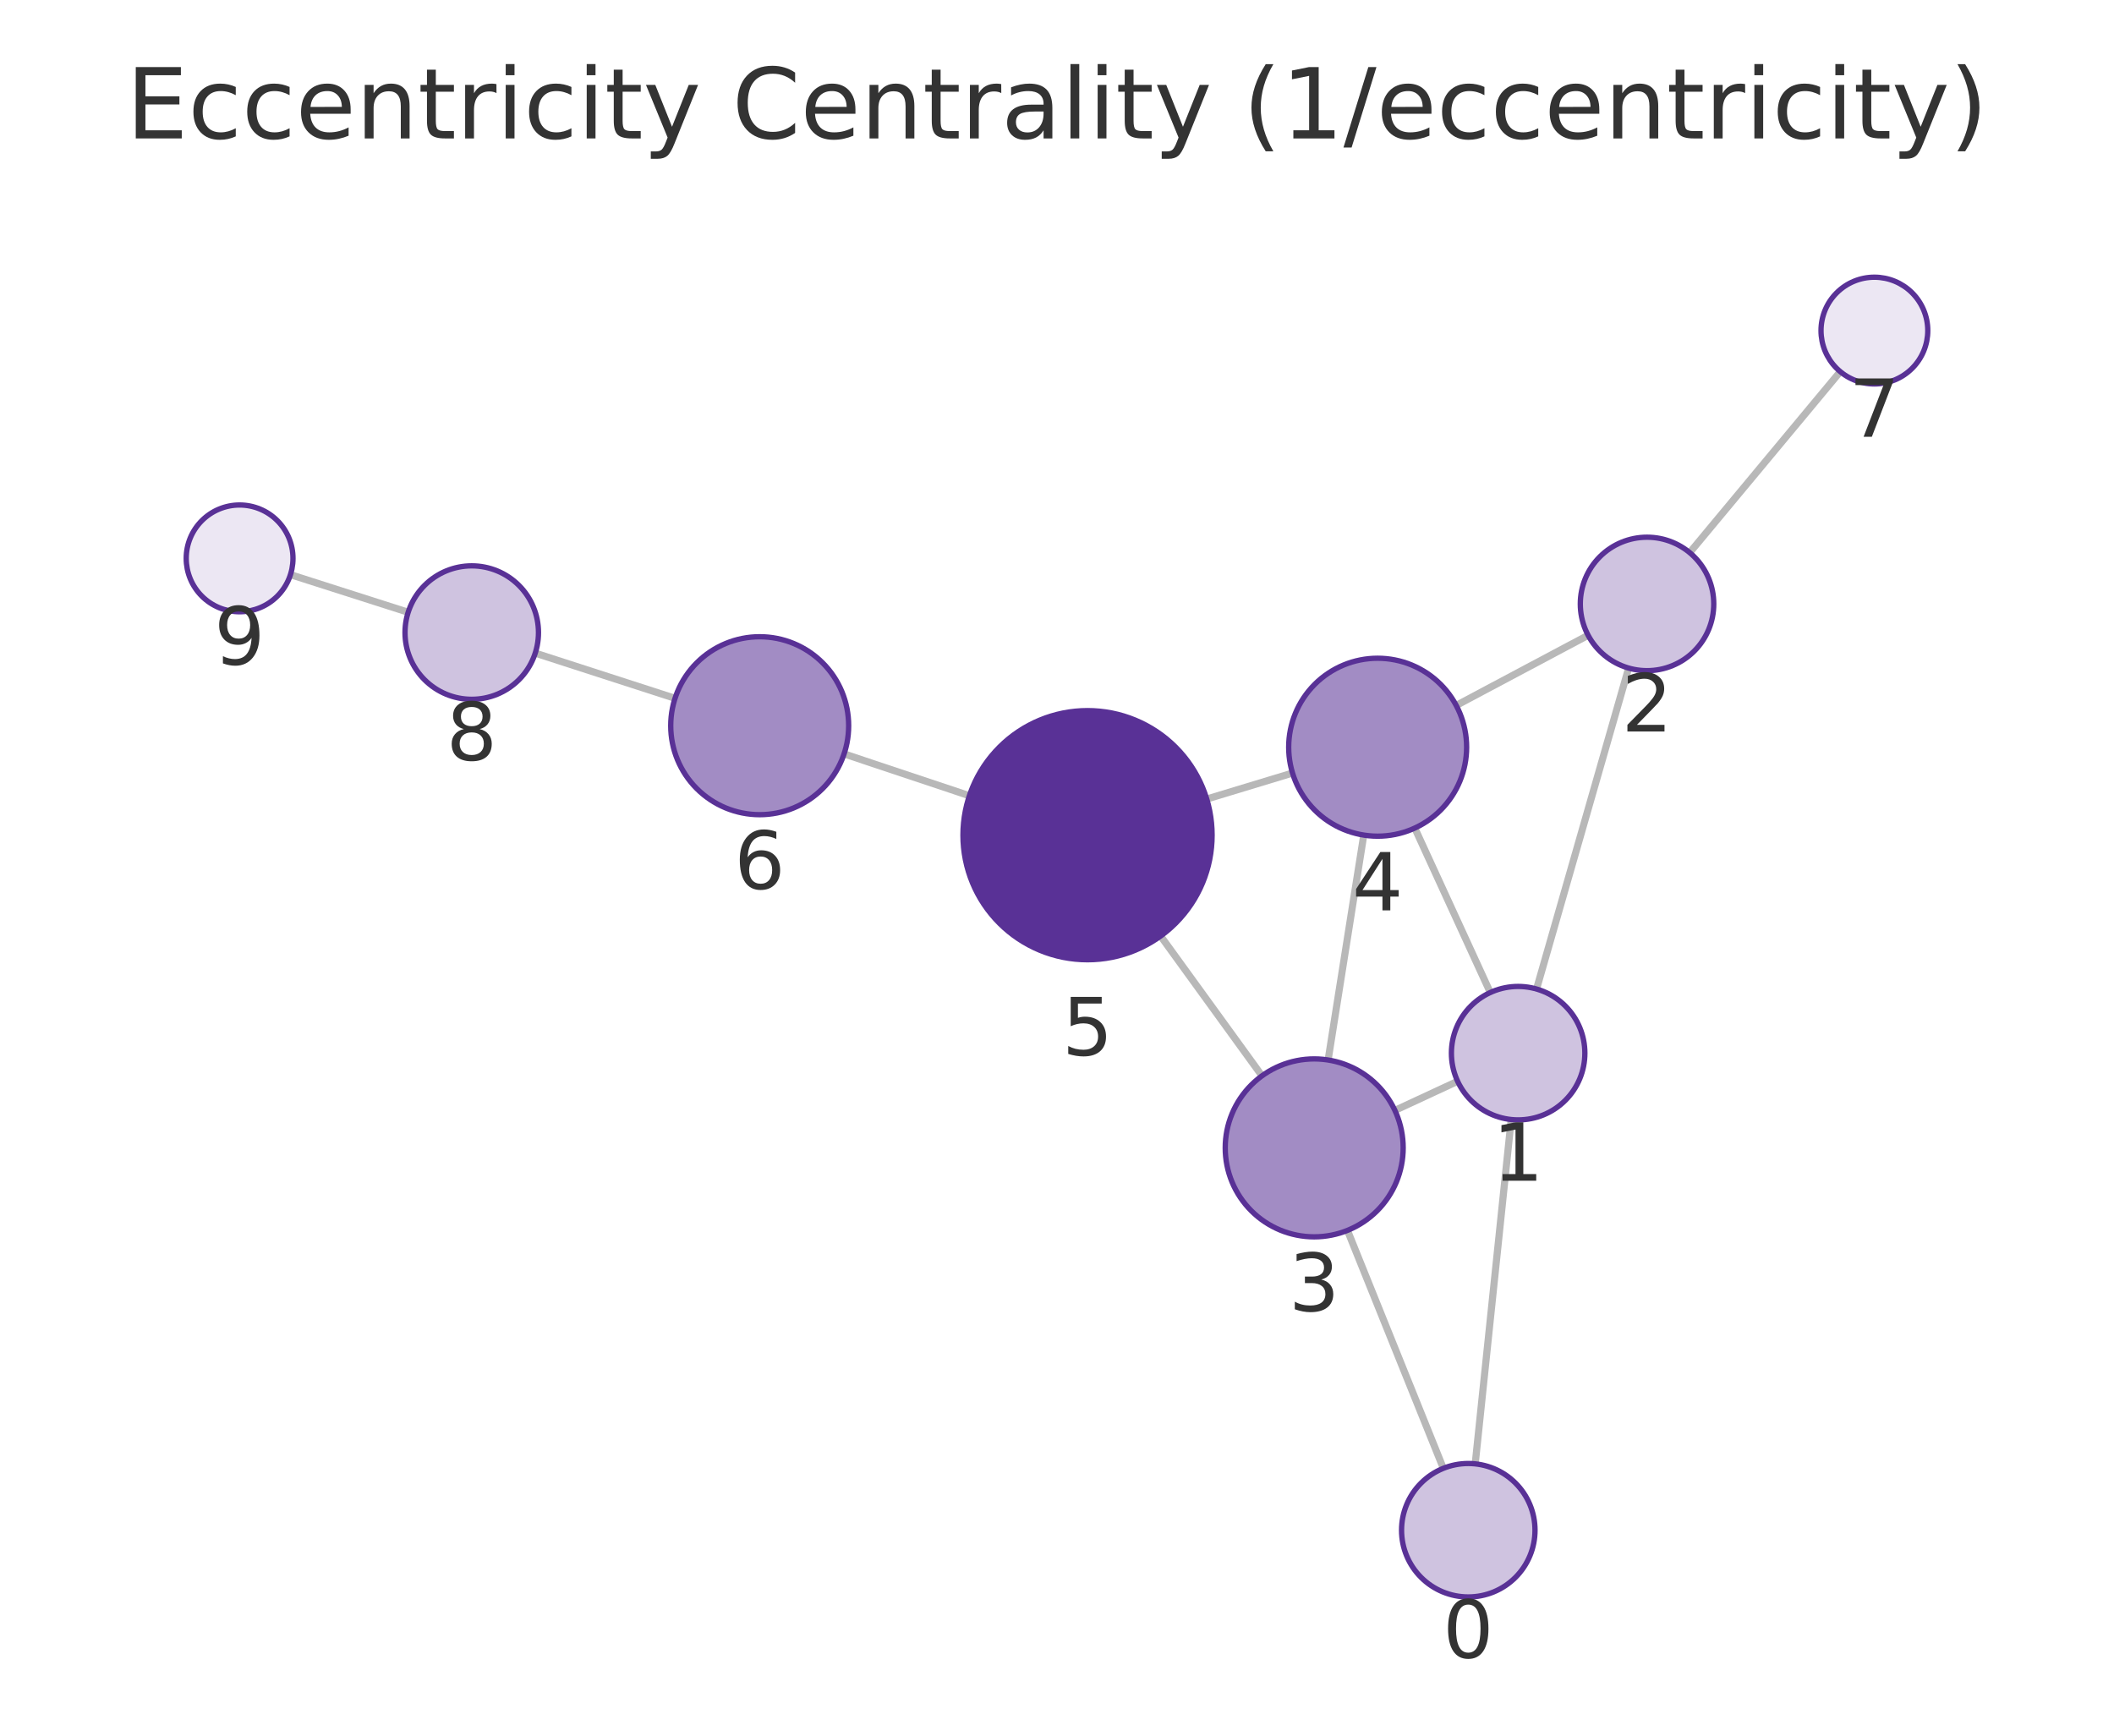
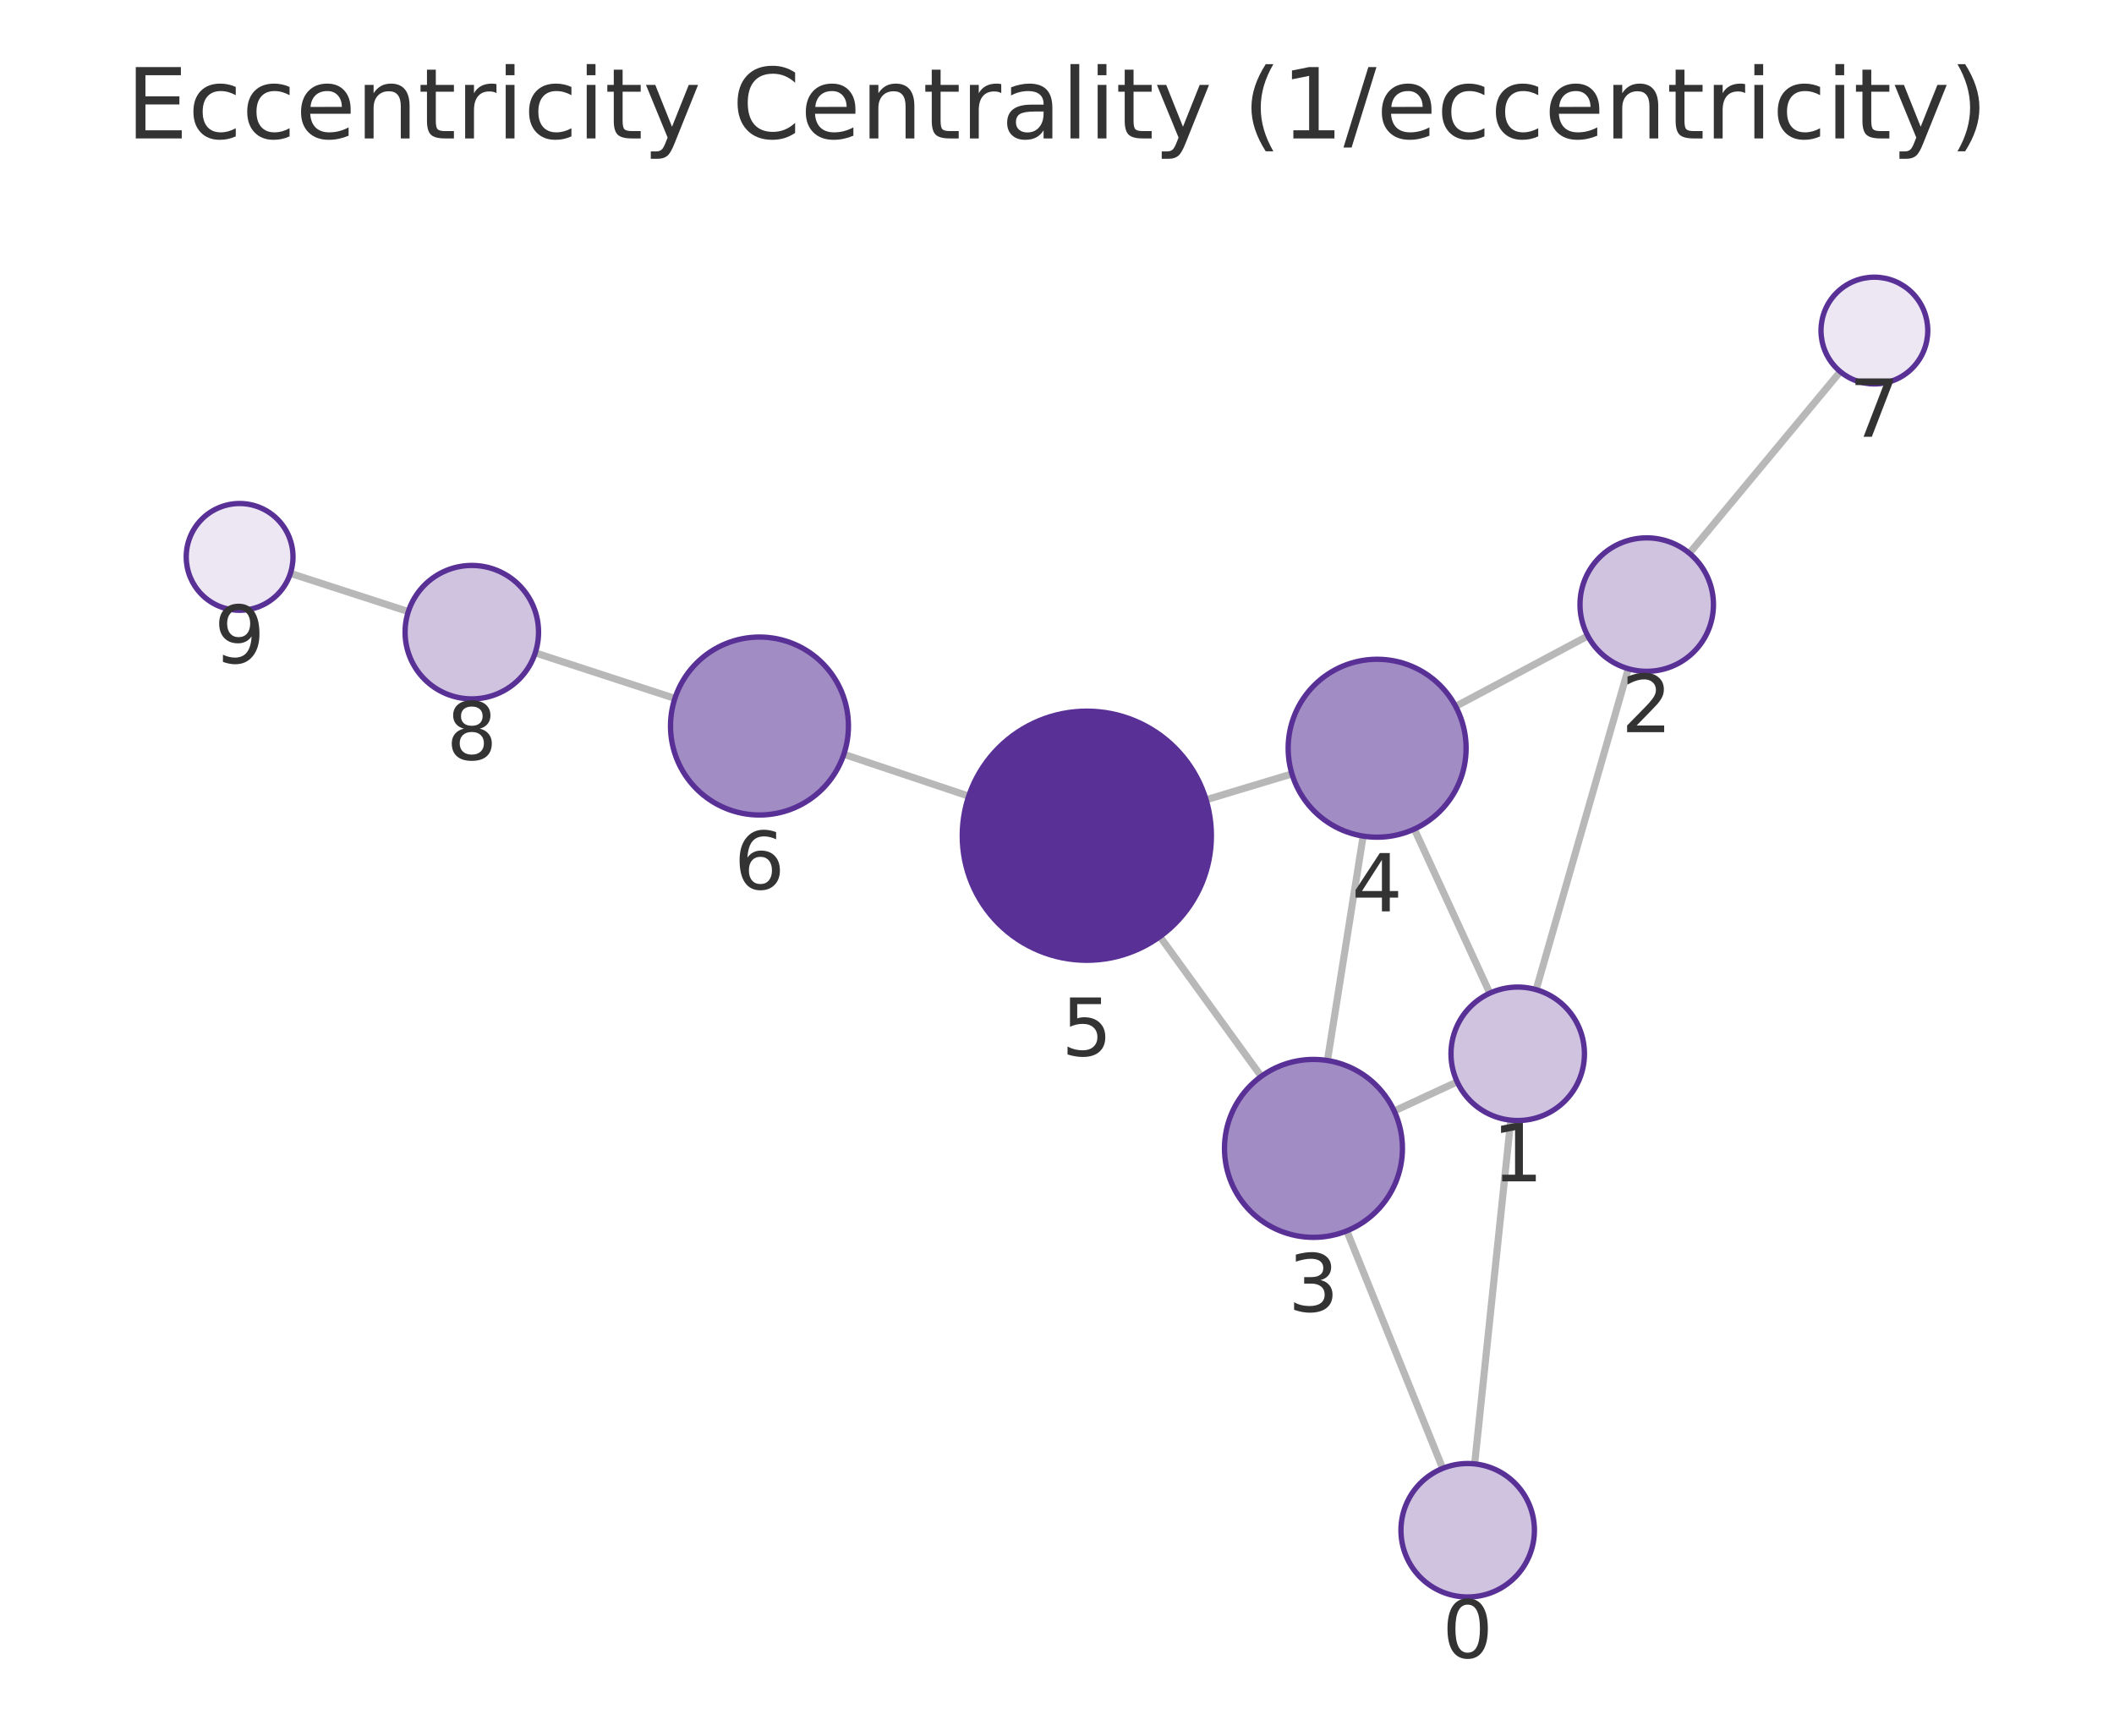
<svg xmlns="http://www.w3.org/2000/svg" xmlns:xlink="http://www.w3.org/1999/xlink" width="237.6pt" height="195.078pt" viewBox="0 0 237.6 195.078" version="1.1">
  <defs>
    <style type="text/css">*{stroke-linejoin: round; stroke-linecap: butt}</style>
  </defs>
  <g id="figure_1">
    <g id="patch_1">
      <path d="M 0 195.078  L 237.6 195.078  L 237.6 0  L 0 0  L 0 195.078  z " style="fill: none" />
    </g>
    <g id="axes_1">
      <g id="patch_2">
        <path d="M 7.2 187.878  L 230.4 187.878  L 230.4 21.558  L 7.2 21.558  L 7.2 187.878  z " style="fill: none" />
      </g>
      <g id="EdgeCollection_1">
-         <path d="M 165.804 164.53  L 169.849 125.829  " clip-path="url(#p213d6e8443)" style="fill: #b8b8b8; stroke: #b8b8b8; stroke-width: 0.8" />
-         <path d="M 162.222 165.033  L 151.446 138.291  " clip-path="url(#p213d6e8443)" style="fill: #b8b8b8; stroke: #b8b8b8; stroke-width: 0.8" />
-         <path d="M 172.698 111.16  L 183.048 75.088  " clip-path="url(#p213d6e8443)" style="fill: #b8b8b8; stroke: #b8b8b8; stroke-width: 0.8" />
-         <path d="M 163.827 121.529  L 156.778 124.803  " clip-path="url(#p213d6e8443)" style="fill: #b8b8b8; stroke: #b8b8b8; stroke-width: 0.8" />
-         <path d="M 167.499 111.554  L 159.013 93.071  " clip-path="url(#p213d6e8443)" style="fill: #b8b8b8; stroke: #b8b8b8; stroke-width: 0.8" />
-         <path d="M 178.495 71.401  L 163.668 79.287  " clip-path="url(#p213d6e8443)" style="fill: #b8b8b8; stroke: #b8b8b8; stroke-width: 0.8" />
-         <path d="M 189.912 62.112  L 206.833 41.769  " clip-path="url(#p213d6e8443)" style="fill: #b8b8b8; stroke: #b8b8b8; stroke-width: 0.8" />
-         <path d="M 149.272 119.138  L 153.276 93.86  " clip-path="url(#p213d6e8443)" style="fill: #b8b8b8; stroke: #b8b8b8; stroke-width: 0.8" />
-         <path d="M 141.839 120.919  L 130.448 105.205  " clip-path="url(#p213d6e8443)" style="fill: #b8b8b8; stroke: #b8b8b8; stroke-width: 0.8" />
-         <path d="M 145.27 86.885  L 135.629 89.808  " clip-path="url(#p213d6e8443)" style="fill: #b8b8b8; stroke: #b8b8b8; stroke-width: 0.8" />
-         <path d="M 108.952 89.436  L 94.869 84.733  " clip-path="url(#p213d6e8443)" style="fill: #b8b8b8; stroke: #b8b8b8; stroke-width: 0.8" />
-         <path d="M 75.87 78.488  L 60.157 73.406  " clip-path="url(#p213d6e8443)" style="fill: #b8b8b8; stroke: #b8b8b8; stroke-width: 0.8" />
-         <path d="M 45.877 68.815  L 32.645 64.586  " clip-path="url(#p213d6e8443)" style="fill: #b8b8b8; stroke: #b8b8b8; stroke-width: 0.8" />
+         <path d="M 165.741 164.533  L 169.798 125.9  " clip-path="url(#pa7cbbea52b)" style="fill: #b8b8b8; stroke: #b8b8b8; stroke-width: 0.8" />
+         <path d="M 162.149 165.038  L 151.37 138.346  " clip-path="url(#pa7cbbea52b)" style="fill: #b8b8b8; stroke: #b8b8b8; stroke-width: 0.8" />
+         <path d="M 172.652 111.232  L 183.011 75.161  " clip-path="url(#pa7cbbea52b)" style="fill: #b8b8b8; stroke: #b8b8b8; stroke-width: 0.8" />
+         <path d="M 163.776 121.593  L 156.699 124.871  " clip-path="url(#pa7cbbea52b)" style="fill: #b8b8b8; stroke: #b8b8b8; stroke-width: 0.8" />
+         <path d="M 167.447 111.628  L 158.96 93.182  " clip-path="url(#pa7cbbea52b)" style="fill: #b8b8b8; stroke: #b8b8b8; stroke-width: 0.8" />
+         <path d="M 178.462 71.479  L 163.606 79.395  " clip-path="url(#pa7cbbea52b)" style="fill: #b8b8b8; stroke: #b8b8b8; stroke-width: 0.8" />
+         <path d="M 189.874 62.184  L 206.835 41.769  " clip-path="url(#pa7cbbea52b)" style="fill: #b8b8b8; stroke: #b8b8b8; stroke-width: 0.8" />
+         <path d="M 149.196 119.198  L 153.209 93.973  " clip-path="url(#pa7cbbea52b)" style="fill: #b8b8b8; stroke: #b8b8b8; stroke-width: 0.8" />
+         <path d="M 141.756 120.977  L 130.368 105.266  " clip-path="url(#pa7cbbea52b)" style="fill: #b8b8b8; stroke: #b8b8b8; stroke-width: 0.8" />
+         <path d="M 145.206 86.983  L 135.556 89.891  " clip-path="url(#pa7cbbea52b)" style="fill: #b8b8b8; stroke: #b8b8b8; stroke-width: 0.8" />
+         <path d="M 108.877 89.482  L 94.842 84.778  " clip-path="url(#pa7cbbea52b)" style="fill: #b8b8b8; stroke: #b8b8b8; stroke-width: 0.8" />
+         <path d="M 75.853 78.499  L 60.159 73.378  " clip-path="url(#pa7cbbea52b)" style="fill: #b8b8b8; stroke: #b8b8b8; stroke-width: 0.8" />
+         <path d="M 45.894 68.739  L 32.639 64.442  " clip-path="url(#pa7cbbea52b)" style="fill: #b8b8b8; stroke: #b8b8b8; stroke-width: 0.8" />
      </g>
      <g id="VertexCollection_1">
-         <path d="M 165.025 179.489  C 167.014 179.489 168.922 178.699 170.328 177.292  C 171.735 175.886 172.525 173.978 172.525 171.989  C 172.525 170 171.735 168.092 170.328 166.686  C 168.922 165.279 167.014 164.489 165.025 164.489  C 163.036 164.489 161.128 165.279 159.722 166.686  C 158.315 168.092 157.525 170 157.525 171.989  C 157.525 173.978 158.315 175.886 159.722 177.292  C 161.128 178.699 163.036 179.489 165.025 179.489  z " clip-path="url(#p213d6e8443)" style="fill: #cfc3e0; stroke: #593196; stroke-width: 0.6" />
-         <path d="M 170.629 125.87  C 172.618 125.87 174.526 125.079 175.932 123.673  C 177.339 122.266 178.129 120.359 178.129 118.37  C 178.129 116.381 177.339 114.473 175.932 113.066  C 174.526 111.66 172.618 110.87 170.629 110.87  C 168.64 110.87 166.732 111.66 165.326 113.066  C 163.919 114.473 163.129 116.381 163.129 118.37  C 163.129 120.359 163.919 122.266 165.326 123.673  C 166.732 125.079 168.64 125.87 170.629 125.87  z " clip-path="url(#p213d6e8443)" style="fill: #cfc3e0; stroke: #593196; stroke-width: 0.6" />
-         <path d="M 185.116 75.379  C 187.105 75.379 189.013 74.588 190.419 73.182  C 191.826 71.775 192.616 69.868 192.616 67.879  C 192.616 65.89 191.826 63.982 190.419 62.575  C 189.013 61.169 187.105 60.379 185.116 60.379  C 183.127 60.379 181.219 61.169 179.813 62.575  C 178.406 63.982 177.616 65.89 177.616 67.879  C 177.616 69.868 178.406 71.775 179.813 73.182  C 181.219 74.588 183.127 75.379 185.116 75.379  z " clip-path="url(#p213d6e8443)" style="fill: #cfc3e0; stroke: #593196; stroke-width: 0.6" />
-         <path d="M 147.708 139.015  C 150.36 139.015 152.904 137.962 154.779 136.086  C 156.654 134.211 157.708 131.667 157.708 129.015  C 157.708 126.363 156.654 123.819 154.779 121.944  C 152.904 120.069 150.36 119.015 147.708 119.015  C 145.056 119.015 142.512 120.069 140.637 121.944  C 138.762 123.819 137.708 126.363 137.708 129.015  C 137.708 131.667 138.762 134.211 140.637 136.086  C 142.512 137.962 145.056 139.015 147.708 139.015  z " clip-path="url(#p213d6e8443)" style="fill: #a28cc4; stroke: #593196; stroke-width: 0.6" />
-         <path d="M 154.84 93.983  C 157.492 93.983 160.036 92.93 161.911 91.055  C 163.786 89.179 164.84 86.636 164.84 83.983  C 164.84 81.331 163.786 78.788 161.911 76.912  C 160.036 75.037 157.492 73.983 154.84 73.983  C 152.188 73.983 149.644 75.037 147.769 76.912  C 145.893 78.788 144.84 81.331 144.84 83.983  C 144.84 86.636 145.893 89.179 147.769 91.055  C 149.644 92.93 152.188 93.983 154.84 93.983  z " clip-path="url(#p213d6e8443)" style="fill: #a28cc4; stroke: #593196; stroke-width: 0.6" />
-         <path d="M 122.232 107.87  C 125.944 107.87 129.506 106.395 132.131 103.769  C 134.756 101.144 136.232 97.583 136.232 93.87  C 136.232 90.157 134.756 86.596 132.131 83.97  C 129.506 81.345 125.944 79.87 122.232 79.87  C 118.519 79.87 114.957 81.345 112.332 83.97  C 109.707 86.596 108.232 90.157 108.232 93.87  C 108.232 97.583 109.707 101.144 112.332 103.769  C 114.957 106.395 118.519 107.87 122.232 107.87  z " clip-path="url(#p213d6e8443)" style="fill: #593196; stroke: #593196; stroke-width: 0.6" />
-         <path d="M 85.384 91.566  C 88.036 91.566 90.58 90.512 92.455 88.637  C 94.331 86.762 95.384 84.218 95.384 81.566  C 95.384 78.914 94.331 76.37 92.455 74.495  C 90.58 72.62 88.036 71.566 85.384 71.566  C 82.732 71.566 80.188 72.62 78.313 74.495  C 76.438 76.37 75.384 78.914 75.384 81.566  C 75.384 84.218 76.438 86.762 78.313 88.637  C 80.188 90.512 82.732 91.566 85.384 91.566  z " clip-path="url(#p213d6e8443)" style="fill: #a28cc4; stroke: #593196; stroke-width: 0.6" />
-         <path d="M 210.67 43.156  C 212.261 43.156 213.788 42.524 214.913 41.399  C 216.038 40.274 216.67 38.747 216.67 37.156  C 216.67 35.565 216.038 34.039 214.913 32.914  C 213.788 31.788 212.261 31.156 210.67 31.156  C 209.079 31.156 207.553 31.788 206.428 32.914  C 205.302 34.039 204.67 35.565 204.67 37.156  C 204.67 38.747 205.302 40.274 206.428 41.399  C 207.553 42.524 209.079 43.156 210.67 43.156  z " clip-path="url(#p213d6e8443)" style="fill: #ece7f3; stroke: #593196; stroke-width: 0.6" />
-         <path d="M 53.021 78.598  C 55.01 78.598 56.918 77.808 58.325 76.401  C 59.731 74.995 60.521 73.087 60.521 71.098  C 60.521 69.109 59.731 67.201 58.325 65.795  C 56.918 64.388 55.01 63.598 53.021 63.598  C 51.032 63.598 49.124 64.388 47.718 65.795  C 46.312 67.201 45.521 69.109 45.521 71.098  C 45.521 73.087 46.312 74.995 47.718 76.401  C 49.124 77.808 51.032 78.598 53.021 78.598  z " clip-path="url(#p213d6e8443)" style="fill: #cfc3e0; stroke: #593196; stroke-width: 0.6" />
-         <path d="M 26.93 68.759  C 28.521 68.759 30.047 68.127 31.172 67.002  C 32.298 65.877 32.93 64.351 32.93 62.759  C 32.93 61.168 32.298 59.642 31.172 58.517  C 30.047 57.392 28.521 56.759 26.93 56.759  C 25.339 56.759 23.812 57.392 22.687 58.517  C 21.562 59.642 20.93 61.168 20.93 62.759  C 20.93 64.351 21.562 65.877 22.687 67.002  C 23.812 68.127 25.339 68.759 26.93 68.759  z " clip-path="url(#p213d6e8443)" style="fill: #ece7f3; stroke: #593196; stroke-width: 0.6" />
+         <path d="M 164.958 179.492  C 166.947 179.492 168.855 178.702 170.261 177.295  C 171.668 175.889 172.458 173.981 172.458 171.992  C 172.458 170.003 171.668 168.095 170.261 166.689  C 168.855 165.282 166.947 164.492 164.958 164.492  C 162.969 164.492 161.061 165.282 159.655 166.689  C 158.248 168.095 157.458 170.003 157.458 171.992  C 157.458 173.981 158.248 175.889 159.655 177.295  C 161.061 178.702 162.969 179.492 164.958 179.492  z " clip-path="url(#pa7cbbea52b)" style="fill: #cfc3e0; stroke: #593196; stroke-width: 0.6" />
+         <path d="M 170.582 125.941  C 172.571 125.941 174.479 125.151 175.885 123.744  C 177.292 122.338 178.082 120.43 178.082 118.441  C 178.082 116.452 177.292 114.544 175.885 113.138  C 174.479 111.731 172.571 110.941 170.582 110.941  C 168.593 110.941 166.685 111.731 165.278 113.138  C 163.872 114.544 163.082 116.452 163.082 118.441  C 163.082 120.43 163.872 122.338 165.278 123.744  C 166.685 125.151 168.593 125.941 170.582 125.941  z " clip-path="url(#pa7cbbea52b)" style="fill: #cfc3e0; stroke: #593196; stroke-width: 0.6" />
+         <path d="M 185.081 75.453  C 187.07 75.453 188.978 74.662 190.384 73.256  C 191.791 71.849 192.581 69.942 192.581 67.953  C 192.581 65.964 191.791 64.056 190.384 62.649  C 188.978 61.243 187.07 60.453 185.081 60.453  C 183.092 60.453 181.184 61.243 179.778 62.649  C 178.371 64.056 177.581 65.964 177.581 67.953  C 177.581 69.942 178.371 71.849 179.778 73.256  C 181.184 74.662 183.092 75.453 185.081 75.453  z " clip-path="url(#pa7cbbea52b)" style="fill: #cfc3e0; stroke: #593196; stroke-width: 0.6" />
+         <path d="M 147.625 139.073  C 150.277 139.073 152.821 138.02 154.696 136.144  C 156.571 134.269 157.625 131.725 157.625 129.073  C 157.625 126.421 156.571 123.878 154.696 122.002  C 152.821 120.127 150.277 119.073 147.625 119.073  C 144.973 119.073 142.429 120.127 140.554 122.002  C 138.679 123.878 137.625 126.421 137.625 129.073  C 137.625 131.725 138.679 134.269 140.554 136.144  C 142.429 138.02 144.973 139.073 147.625 139.073  z " clip-path="url(#pa7cbbea52b)" style="fill: #a28cc4; stroke: #593196; stroke-width: 0.6" />
+         <path d="M 154.781 94.097  C 157.433 94.097 159.977 93.043 161.852 91.168  C 163.727 89.293 164.781 86.749 164.781 84.097  C 164.781 81.445 163.727 78.901 161.852 77.026  C 159.977 75.151 157.433 74.097 154.781 74.097  C 152.129 74.097 149.585 75.151 147.71 77.026  C 145.834 78.901 144.781 81.445 144.781 84.097  C 144.781 86.749 145.834 89.293 147.71 91.168  C 149.585 93.043 152.129 94.097 154.781 94.097  z " clip-path="url(#pa7cbbea52b)" style="fill: #a28cc4; stroke: #593196; stroke-width: 0.6" />
+         <path d="M 122.152 107.931  C 125.864 107.931 129.426 106.456 132.051 103.83  C 134.676 101.205 136.152 97.644 136.152 93.931  C 136.152 90.218 134.676 86.657 132.051 84.031  C 129.426 81.406 125.864 79.931 122.152 79.931  C 118.439 79.931 114.877 81.406 112.252 84.031  C 109.627 86.657 108.152 90.218 108.152 93.931  C 108.152 97.644 109.627 101.205 112.252 103.83  C 114.877 106.456 118.439 107.931 122.152 107.931  z " clip-path="url(#pa7cbbea52b)" style="fill: #593196; stroke: #593196; stroke-width: 0.6" />
+         <path d="M 85.36 91.601  C 88.012 91.601 90.556 90.547 92.431 88.672  C 94.306 86.796 95.36 84.253 95.36 81.601  C 95.36 78.949 94.306 76.405 92.431 74.53  C 90.556 72.654 88.012 71.601 85.36 71.601  C 82.708 71.601 80.164 72.654 78.289 74.53  C 76.414 76.405 75.36 78.949 75.36 81.601  C 75.36 84.253 76.414 86.796 78.289 88.672  C 80.164 90.547 82.708 91.601 85.36 91.601  z " clip-path="url(#pa7cbbea52b)" style="fill: #a28cc4; stroke: #593196; stroke-width: 0.6" />
+         <path d="M 210.669 43.154  C 212.26 43.154 213.787 42.522 214.912 41.397  C 216.037 40.271 216.669 38.745 216.669 37.154  C 216.669 35.563 216.037 34.036 214.912 32.911  C 213.787 31.786 212.26 31.154 210.669 31.154  C 209.078 31.154 207.552 31.786 206.427 32.911  C 205.301 34.036 204.669 35.563 204.669 37.154  C 204.669 38.745 205.301 40.271 206.427 41.397  C 207.552 42.522 209.078 43.154 210.669 43.154  z " clip-path="url(#pa7cbbea52b)" style="fill: #ece7f3; stroke: #593196; stroke-width: 0.6" />
+         <path d="M 53.029 78.552  C 55.018 78.552 56.926 77.761 58.332 76.355  C 59.738 74.949 60.529 73.041 60.529 71.052  C 60.529 69.063 59.738 67.155 58.332 65.748  C 56.926 64.342 55.018 63.552 53.029 63.552  C 51.04 63.552 49.132 64.342 47.725 65.748  C 46.319 67.155 45.529 69.063 45.529 71.052  C 45.529 73.041 46.319 74.949 47.725 76.355  C 49.132 77.761 51.04 78.552 53.029 78.552  z " clip-path="url(#pa7cbbea52b)" style="fill: #cfc3e0; stroke: #593196; stroke-width: 0.6" />
+         <path d="M 26.931 68.592  C 28.522 68.592 30.048 67.96 31.173 66.835  C 32.299 65.71 32.931 64.184 32.931 62.592  C 32.931 61.001 32.299 59.475 31.173 58.35  C 30.048 57.225 28.522 56.592 26.931 56.592  C 25.34 56.592 23.813 57.225 22.688 58.35  C 21.563 59.475 20.931 61.001 20.931 62.592  C 20.931 64.184 21.563 65.71 22.688 66.835  C 23.813 67.96 25.34 68.592 26.931 68.592  z " clip-path="url(#pa7cbbea52b)" style="fill: #ece7f3; stroke: #593196; stroke-width: 0.6" />
      </g>
      <g id="text_1">
-         <g clip-path="url(#p213d6e8443)">
-           <g style="fill: #333333" transform="translate(162.1617 186.327) scale(0.09 -0.09)">
+         <g clip-path="url(#pa7cbbea52b)">
+           <g style="fill: #333333" transform="translate(162.0948 186.3298) scale(0.09 -0.09)">
            <defs>
              <path id="DejaVuSans-13" d="M 2034 4250  Q 1547 4250 1301 3770  Q 1056 3291 1056 2328  Q 1056 1369 1301 889  Q 1547 409 2034 409  Q 2525 409 2770 889  Q 3016 1369 3016 2328  Q 3016 3291 2770 3770  Q 2525 4250 2034 4250  z M 2034 4750  Q 2819 4750 3233 4129  Q 3647 3509 3647 2328  Q 3647 1150 3233 529  Q 2819 -91 2034 -91  Q 1250 -91 836 529  Q 422 1150 422 2328  Q 422 3509 836 4129  Q 1250 4750 2034 4750  z " transform="scale(0.015625)" />
            </defs>
            <use xlink:href="#DejaVuSans-13" />
          </g>
        </g>
      </g>
      <g id="text_2">
-         <g clip-path="url(#p213d6e8443)">
-           <g style="fill: #333333" transform="translate(167.766 132.7075) scale(0.09 -0.09)">
+         <g clip-path="url(#pa7cbbea52b)">
+           <g style="fill: #333333" transform="translate(167.7186 132.7789) scale(0.09 -0.09)">
            <defs>
              <path id="DejaVuSans-14" d="M 794 531  L 1825 531  L 1825 4091  L 703 3866  L 703 4441  L 1819 4666  L 2450 4666  L 2450 531  L 3481 531  L 3481 0  L 794 0  L 794 531  z " transform="scale(0.015625)" />
            </defs>
            <use xlink:href="#DejaVuSans-14" />
          </g>
        </g>
      </g>
      <g id="text_3">
-         <g clip-path="url(#p213d6e8443)">
-           <g style="fill: #333333" transform="translate(182.2529 82.21642) scale(0.09 -0.09)">
+         <g clip-path="url(#pa7cbbea52b)">
+           <g style="fill: #333333" transform="translate(182.2177 82.29043) scale(0.09 -0.09)">
            <defs>
              <path id="DejaVuSans-15" d="M 1228 531  L 3431 531  L 3431 0  L 469 0  L 469 531  Q 828 903 1448 1529  Q 2069 2156 2228 2338  Q 2531 2678 2651 2914  Q 2772 3150 2772 3378  Q 2772 3750 2511 3984  Q 2250 4219 1831 4219  Q 1534 4219 1204 4116  Q 875 4013 500 3803  L 500 4441  Q 881 4594 1212 4672  Q 1544 4750 1819 4750  Q 2544 4750 2975 4387  Q 3406 4025 3406 3419  Q 3406 3131 3298 2873  Q 3191 2616 2906 2266  Q 2828 2175 2409 1742  Q 1991 1309 1228 531  z " transform="scale(0.015625)" />
            </defs>
            <use xlink:href="#DejaVuSans-15" />
          </g>
        </g>
      </g>
      <g id="text_4">
-         <g clip-path="url(#p213d6e8443)">
-           <g style="fill: #333333" transform="translate(144.8449 147.3532) scale(0.09 -0.09)">
+         <g clip-path="url(#pa7cbbea52b)">
+           <g style="fill: #333333" transform="translate(144.762 147.4113) scale(0.09 -0.09)">
            <defs>
              <path id="DejaVuSans-16" d="M 2597 2516  Q 3050 2419 3304 2112  Q 3559 1806 3559 1356  Q 3559 666 3084 287  Q 2609 -91 1734 -91  Q 1441 -91 1130 -33  Q 819 25 488 141  L 488 750  Q 750 597 1062 519  Q 1375 441 1716 441  Q 2309 441 2620 675  Q 2931 909 2931 1356  Q 2931 1769 2642 2001  Q 2353 2234 1838 2234  L 1294 2234  L 1294 2753  L 1863 2753  Q 2328 2753 2575 2939  Q 2822 3125 2822 3475  Q 2822 3834 2567 4026  Q 2313 4219 1838 4219  Q 1578 4219 1281 4162  Q 984 4106 628 3988  L 628 4550  Q 988 4650 1302 4700  Q 1616 4750 1894 4750  Q 2613 4750 3031 4423  Q 3450 4097 3450 3541  Q 3450 3153 3228 2886  Q 3006 2619 2597 2516  z " transform="scale(0.015625)" />
            </defs>
            <use xlink:href="#DejaVuSans-16" />
          </g>
        </g>
      </g>
      <g id="text_5">
-         <g clip-path="url(#p213d6e8443)">
-           <g style="fill: #333333" transform="translate(151.9767 102.3214) scale(0.09 -0.09)">
+         <g clip-path="url(#pa7cbbea52b)">
+           <g style="fill: #333333" transform="translate(151.9176 102.435) scale(0.09 -0.09)">
            <defs>
              <path id="DejaVuSans-17" d="M 2419 4116  L 825 1625  L 2419 1625  L 2419 4116  z M 2253 4666  L 3047 4666  L 3047 1625  L 3713 1625  L 3713 1100  L 3047 1100  L 3047 0  L 2419 0  L 2419 1100  L 313 1100  L 313 1709  L 2253 4666  z " transform="scale(0.015625)" />
            </defs>
            <use xlink:href="#DejaVuSans-17" />
          </g>
        </g>
      </g>
      <g id="text_6">
-         <g clip-path="url(#p213d6e8443)">
-           <g style="fill: #333333" transform="translate(119.3685 118.6078) scale(0.09 -0.09)">
+         <g clip-path="url(#pa7cbbea52b)">
+           <g style="fill: #333333" transform="translate(119.2885 118.6687) scale(0.09 -0.09)">
            <defs>
              <path id="DejaVuSans-18" d="M 691 4666  L 3169 4666  L 3169 4134  L 1269 4134  L 1269 2991  Q 1406 3038 1543 3061  Q 1681 3084 1819 3084  Q 2600 3084 3056 2656  Q 3513 2228 3513 1497  Q 3513 744 3044 326  Q 2575 -91 1722 -91  Q 1428 -91 1123 -41  Q 819 9 494 109  L 494 744  Q 775 591 1075 516  Q 1375 441 1709 441  Q 2250 441 2565 725  Q 2881 1009 2881 1497  Q 2881 1984 2565 2268  Q 2250 2553 1709 2553  Q 1456 2553 1204 2497  Q 953 2441 691 2322  L 691 4666  z " transform="scale(0.015625)" />
            </defs>
            <use xlink:href="#DejaVuSans-18" />
          </g>
        </g>
      </g>
      <g id="text_7">
-         <g clip-path="url(#p213d6e8443)">
-           <g style="fill: #333333" transform="translate(82.5211 99.90397) scale(0.09 -0.09)">
+         <g clip-path="url(#pa7cbbea52b)">
+           <g style="fill: #333333" transform="translate(82.49674 99.93856) scale(0.09 -0.09)">
            <defs>
              <path id="DejaVuSans-19" d="M 2113 2584  Q 1688 2584 1439 2293  Q 1191 2003 1191 1497  Q 1191 994 1439 701  Q 1688 409 2113 409  Q 2538 409 2786 701  Q 3034 994 3034 1497  Q 3034 2003 2786 2293  Q 2538 2584 2113 2584  z M 3366 4563  L 3366 3988  Q 3128 4100 2886 4159  Q 2644 4219 2406 4219  Q 1781 4219 1451 3797  Q 1122 3375 1075 2522  Q 1259 2794 1537 2939  Q 1816 3084 2150 3084  Q 2853 3084 3261 2657  Q 3669 2231 3669 1497  Q 3669 778 3244 343  Q 2819 -91 2113 -91  Q 1303 -91 875 529  Q 447 1150 447 2328  Q 447 3434 972 4092  Q 1497 4750 2381 4750  Q 2619 4750 2861 4703  Q 3103 4656 3366 4563  z " transform="scale(0.015625)" />
            </defs>
            <use xlink:href="#DejaVuSans-19" />
          </g>
        </g>
      </g>
      <g id="text_8">
-         <g clip-path="url(#p213d6e8443)">
-           <g style="fill: #333333" transform="translate(207.8071 49.09405) scale(0.09 -0.09)">
+         <g clip-path="url(#pa7cbbea52b)">
+           <g style="fill: #333333" transform="translate(207.806 49.0918) scale(0.09 -0.09)">
            <defs>
              <path id="DejaVuSans-1a" d="M 525 4666  L 3525 4666  L 3525 4397  L 1831 0  L 1172 0  L 2766 4134  L 525 4134  L 525 4666  z " transform="scale(0.015625)" />
            </defs>
            <use xlink:href="#DejaVuSans-1a" />
          </g>
        </g>
      </g>
      <g id="text_9">
-         <g clip-path="url(#p213d6e8443)">
-           <g style="fill: #333333" transform="translate(50.15819 85.43591) scale(0.09 -0.09)">
+         <g clip-path="url(#pa7cbbea52b)">
+           <g style="fill: #333333" transform="translate(50.16554 85.38959) scale(0.09 -0.09)">
            <defs>
              <path id="DejaVuSans-1b" d="M 2034 2216  Q 1584 2216 1326 1975  Q 1069 1734 1069 1313  Q 1069 891 1326 650  Q 1584 409 2034 409  Q 2484 409 2743 651  Q 3003 894 3003 1313  Q 3003 1734 2745 1975  Q 2488 2216 2034 2216  z M 1403 2484  Q 997 2584 770 2862  Q 544 3141 544 3541  Q 544 4100 942 4425  Q 1341 4750 2034 4750  Q 2731 4750 3128 4425  Q 3525 4100 3525 3541  Q 3525 3141 3298 2862  Q 3072 2584 2669 2484  Q 3125 2378 3379 2068  Q 3634 1759 3634 1313  Q 3634 634 3220 271  Q 2806 -91 2034 -91  Q 1263 -91 848 271  Q 434 634 434 1313  Q 434 1759 690 2068  Q 947 2378 1403 2484  z M 1172 3481  Q 1172 3119 1398 2916  Q 1625 2713 2034 2713  Q 2441 2713 2670 2916  Q 2900 3119 2900 3481  Q 2900 3844 2670 4047  Q 2441 4250 2034 4250  Q 1625 4250 1398 4047  Q 1172 3844 1172 3481  z " transform="scale(0.015625)" />
            </defs>
            <use xlink:href="#DejaVuSans-1b" />
          </g>
        </g>
      </g>
      <g id="text_10">
-         <g clip-path="url(#p213d6e8443)">
-           <g style="fill: #333333" transform="translate(24.06662 74.69722) scale(0.09 -0.09)">
+         <g clip-path="url(#pa7cbbea52b)">
+           <g style="fill: #333333" transform="translate(24.06773 74.53027) scale(0.09 -0.09)">
            <defs>
              <path id="DejaVuSans-1c" d="M 703 97  L 703 672  Q 941 559 1184 500  Q 1428 441 1663 441  Q 2288 441 2617 861  Q 2947 1281 2994 2138  Q 2813 1869 2534 1725  Q 2256 1581 1919 1581  Q 1219 1581 811 2004  Q 403 2428 403 3163  Q 403 3881 828 4315  Q 1253 4750 1959 4750  Q 2769 4750 3195 4129  Q 3622 3509 3622 2328  Q 3622 1225 3098 567  Q 2575 -91 1691 -91  Q 1453 -91 1209 -44  Q 966 3 703 97  z M 1959 2075  Q 2384 2075 2632 2365  Q 2881 2656 2881 3163  Q 2881 3666 2632 3958  Q 2384 4250 1959 4250  Q 1534 4250 1286 3958  Q 1038 3666 1038 3163  Q 1038 2656 1286 2365  Q 1534 2075 1959 2075  z " transform="scale(0.015625)" />
            </defs>
            <use xlink:href="#DejaVuSans-1c" />
          </g>
        </g>
      </g>
      <g id="matplotlib.axis_1" />
      <g id="matplotlib.axis_2" />
      <g id="text_11">
        <g style="fill: #333333" transform="translate(14.18141 15.55828) scale(0.11 -0.11)">
          <defs>
            <path id="DejaVuSans-28" d="M 628 4666  L 3578 4666  L 3578 4134  L 1259 4134  L 1259 2753  L 3481 2753  L 3481 2222  L 1259 2222  L 1259 531  L 3634 531  L 3634 0  L 628 0  L 628 4666  z " transform="scale(0.015625)" />
            <path id="DejaVuSans-46" d="M 3122 3366  L 3122 2828  Q 2878 2963 2633 3030  Q 2388 3097 2138 3097  Q 1578 3097 1268 2742  Q 959 2388 959 1747  Q 959 1106 1268 751  Q 1578 397 2138 397  Q 2388 397 2633 464  Q 2878 531 3122 666  L 3122 134  Q 2881 22 2623 -34  Q 2366 -91 2075 -91  Q 1284 -91 818 406  Q 353 903 353 1747  Q 353 2603 823 3093  Q 1294 3584 2113 3584  Q 2378 3584 2631 3529  Q 2884 3475 3122 3366  z " transform="scale(0.015625)" />
            <path id="DejaVuSans-48" d="M 3597 1894  L 3597 1613  L 953 1613  Q 991 1019 1311 708  Q 1631 397 2203 397  Q 2534 397 2845 478  Q 3156 559 3463 722  L 3463 178  Q 3153 47 2828 -22  Q 2503 -91 2169 -91  Q 1331 -91 842 396  Q 353 884 353 1716  Q 353 2575 817 3079  Q 1281 3584 2069 3584  Q 2775 3584 3186 3129  Q 3597 2675 3597 1894  z M 3022 2063  Q 3016 2534 2758 2815  Q 2500 3097 2075 3097  Q 1594 3097 1305 2825  Q 1016 2553 972 2059  L 3022 2063  z " transform="scale(0.015625)" />
            <path id="DejaVuSans-51" d="M 3513 2113  L 3513 0  L 2938 0  L 2938 2094  Q 2938 2591 2744 2837  Q 2550 3084 2163 3084  Q 1697 3084 1428 2787  Q 1159 2491 1159 1978  L 1159 0  L 581 0  L 581 3500  L 1159 3500  L 1159 2956  Q 1366 3272 1645 3428  Q 1925 3584 2291 3584  Q 2894 3584 3203 3211  Q 3513 2838 3513 2113  z " transform="scale(0.015625)" />
            <path id="DejaVuSans-57" d="M 1172 4494  L 1172 3500  L 2356 3500  L 2356 3053  L 1172 3053  L 1172 1153  Q 1172 725 1289 603  Q 1406 481 1766 481  L 2356 481  L 2356 0  L 1766 0  Q 1100 0 847 248  Q 594 497 594 1153  L 594 3053  L 172 3053  L 172 3500  L 594 3500  L 594 4494  L 1172 4494  z " transform="scale(0.015625)" />
            <path id="DejaVuSans-55" d="M 2631 2963  Q 2534 3019 2420 3045  Q 2306 3072 2169 3072  Q 1681 3072 1420 2755  Q 1159 2438 1159 1844  L 1159 0  L 581 0  L 581 3500  L 1159 3500  L 1159 2956  Q 1341 3275 1631 3429  Q 1922 3584 2338 3584  Q 2397 3584 2469 3576  Q 2541 3569 2628 3553  L 2631 2963  z " transform="scale(0.015625)" />
            <path id="DejaVuSans-4c" d="M 603 3500  L 1178 3500  L 1178 0  L 603 0  L 603 3500  z M 603 4863  L 1178 4863  L 1178 4134  L 603 4134  L 603 4863  z " transform="scale(0.015625)" />
            <path id="DejaVuSans-5c" d="M 2059 -325  Q 1816 -950 1584 -1140  Q 1353 -1331 966 -1331  L 506 -1331  L 506 -850  L 844 -850  Q 1081 -850 1212 -737  Q 1344 -625 1503 -206  L 1606 56  L 191 3500  L 800 3500  L 1894 763  L 2988 3500  L 3597 3500  L 2059 -325  z " transform="scale(0.015625)" />
            <path id="DejaVuSans-3" transform="scale(0.015625)" />
            <path id="DejaVuSans-26" d="M 4122 4306  L 4122 3641  Q 3803 3938 3442 4084  Q 3081 4231 2675 4231  Q 1875 4231 1450 3742  Q 1025 3253 1025 2328  Q 1025 1406 1450 917  Q 1875 428 2675 428  Q 3081 428 3442 575  Q 3803 722 4122 1019  L 4122 359  Q 3791 134 3420 21  Q 3050 -91 2638 -91  Q 1578 -91 968 557  Q 359 1206 359 2328  Q 359 3453 968 4101  Q 1578 4750 2638 4750  Q 3056 4750 3426 4639  Q 3797 4528 4122 4306  z " transform="scale(0.015625)" />
            <path id="DejaVuSans-44" d="M 2194 1759  Q 1497 1759 1228 1600  Q 959 1441 959 1056  Q 959 750 1161 570  Q 1363 391 1709 391  Q 2188 391 2477 730  Q 2766 1069 2766 1631  L 2766 1759  L 2194 1759  z M 3341 1997  L 3341 0  L 2766 0  L 2766 531  Q 2569 213 2275 61  Q 1981 -91 1556 -91  Q 1019 -91 701 211  Q 384 513 384 1019  Q 384 1609 779 1909  Q 1175 2209 1959 2209  L 2766 2209  L 2766 2266  Q 2766 2663 2505 2880  Q 2244 3097 1772 3097  Q 1472 3097 1187 3025  Q 903 2953 641 2809  L 641 3341  Q 956 3463 1253 3523  Q 1550 3584 1831 3584  Q 2591 3584 2966 3190  Q 3341 2797 3341 1997  z " transform="scale(0.015625)" />
            <path id="DejaVuSans-4f" d="M 603 4863  L 1178 4863  L 1178 0  L 603 0  L 603 4863  z " transform="scale(0.015625)" />
            <path id="DejaVuSans-b" d="M 1984 4856  Q 1566 4138 1362 3434  Q 1159 2731 1159 2009  Q 1159 1288 1364 580  Q 1569 -128 1984 -844  L 1484 -844  Q 1016 -109 783 600  Q 550 1309 550 2009  Q 550 2706 781 3412  Q 1013 4119 1484 4856  L 1984 4856  z " transform="scale(0.015625)" />
            <path id="DejaVuSans-12" d="M 1625 4666  L 2156 4666  L 531 -594  L 0 -594  L 1625 4666  z " transform="scale(0.015625)" />
            <path id="DejaVuSans-c" d="M 513 4856  L 1013 4856  Q 1481 4119 1714 3412  Q 1947 2706 1947 2009  Q 1947 1309 1714 600  Q 1481 -109 1013 -844  L 513 -844  Q 928 -128 1133 580  Q 1338 1288 1338 2009  Q 1338 2731 1133 3434  Q 928 4138 513 4856  z " transform="scale(0.015625)" />
          </defs>
          <use xlink:href="#DejaVuSans-28" />
          <use xlink:href="#DejaVuSans-46" transform="translate(63.1875 0)" />
          <use xlink:href="#DejaVuSans-46" transform="translate(118.1719 0)" />
          <use xlink:href="#DejaVuSans-48" transform="translate(173.1562 0)" />
          <use xlink:href="#DejaVuSans-51" transform="translate(234.6875 0)" />
          <use xlink:href="#DejaVuSans-57" transform="translate(298.0625 0)" />
          <use xlink:href="#DejaVuSans-55" transform="translate(337.2656 0)" />
          <use xlink:href="#DejaVuSans-4c" transform="translate(378.375 0)" />
          <use xlink:href="#DejaVuSans-46" transform="translate(406.1562 0)" />
          <use xlink:href="#DejaVuSans-4c" transform="translate(461.1406 0)" />
          <use xlink:href="#DejaVuSans-57" transform="translate(488.9219 0)" />
          <use xlink:href="#DejaVuSans-5c" transform="translate(528.125 0)" />
          <use xlink:href="#DejaVuSans-3" transform="translate(587.3125 0)" />
          <use xlink:href="#DejaVuSans-26" transform="translate(619.0938 0)" />
          <use xlink:href="#DejaVuSans-48" transform="translate(688.9219 0)" />
          <use xlink:href="#DejaVuSans-51" transform="translate(750.4531 0)" />
          <use xlink:href="#DejaVuSans-57" transform="translate(813.8281 0)" />
          <use xlink:href="#DejaVuSans-55" transform="translate(853.0312 0)" />
          <use xlink:href="#DejaVuSans-44" transform="translate(894.1406 0)" />
          <use xlink:href="#DejaVuSans-4f" transform="translate(955.4219 0)" />
          <use xlink:href="#DejaVuSans-4c" transform="translate(983.2031 0)" />
          <use xlink:href="#DejaVuSans-57" transform="translate(1010.984 0)" />
          <use xlink:href="#DejaVuSans-5c" transform="translate(1050.188 0)" />
          <use xlink:href="#DejaVuSans-3" transform="translate(1109.375 0)" />
          <use xlink:href="#DejaVuSans-b" transform="translate(1141.156 0)" />
          <use xlink:href="#DejaVuSans-14" transform="translate(1180.172 0)" />
          <use xlink:href="#DejaVuSans-12" transform="translate(1243.797 0)" />
          <use xlink:href="#DejaVuSans-48" transform="translate(1277.484 0)" />
          <use xlink:href="#DejaVuSans-46" transform="translate(1339.016 0)" />
          <use xlink:href="#DejaVuSans-46" transform="translate(1394 0)" />
          <use xlink:href="#DejaVuSans-48" transform="translate(1448.984 0)" />
          <use xlink:href="#DejaVuSans-51" transform="translate(1510.516 0)" />
          <use xlink:href="#DejaVuSans-57" transform="translate(1573.891 0)" />
          <use xlink:href="#DejaVuSans-55" transform="translate(1613.094 0)" />
          <use xlink:href="#DejaVuSans-4c" transform="translate(1654.203 0)" />
          <use xlink:href="#DejaVuSans-46" transform="translate(1681.984 0)" />
          <use xlink:href="#DejaVuSans-4c" transform="translate(1736.969 0)" />
          <use xlink:href="#DejaVuSans-57" transform="translate(1764.75 0)" />
          <use xlink:href="#DejaVuSans-5c" transform="translate(1803.953 0)" />
          <use xlink:href="#DejaVuSans-c" transform="translate(1863.141 0)" />
        </g>
      </g>
    </g>
  </g>
  <defs>
-     <clipPath id="p213d6e8443">
+     <clipPath id="pa7cbbea52b">
      <rect x="7.2" y="21.558" width="223.2" height="166.32" />
    </clipPath>
  </defs>
</svg>
